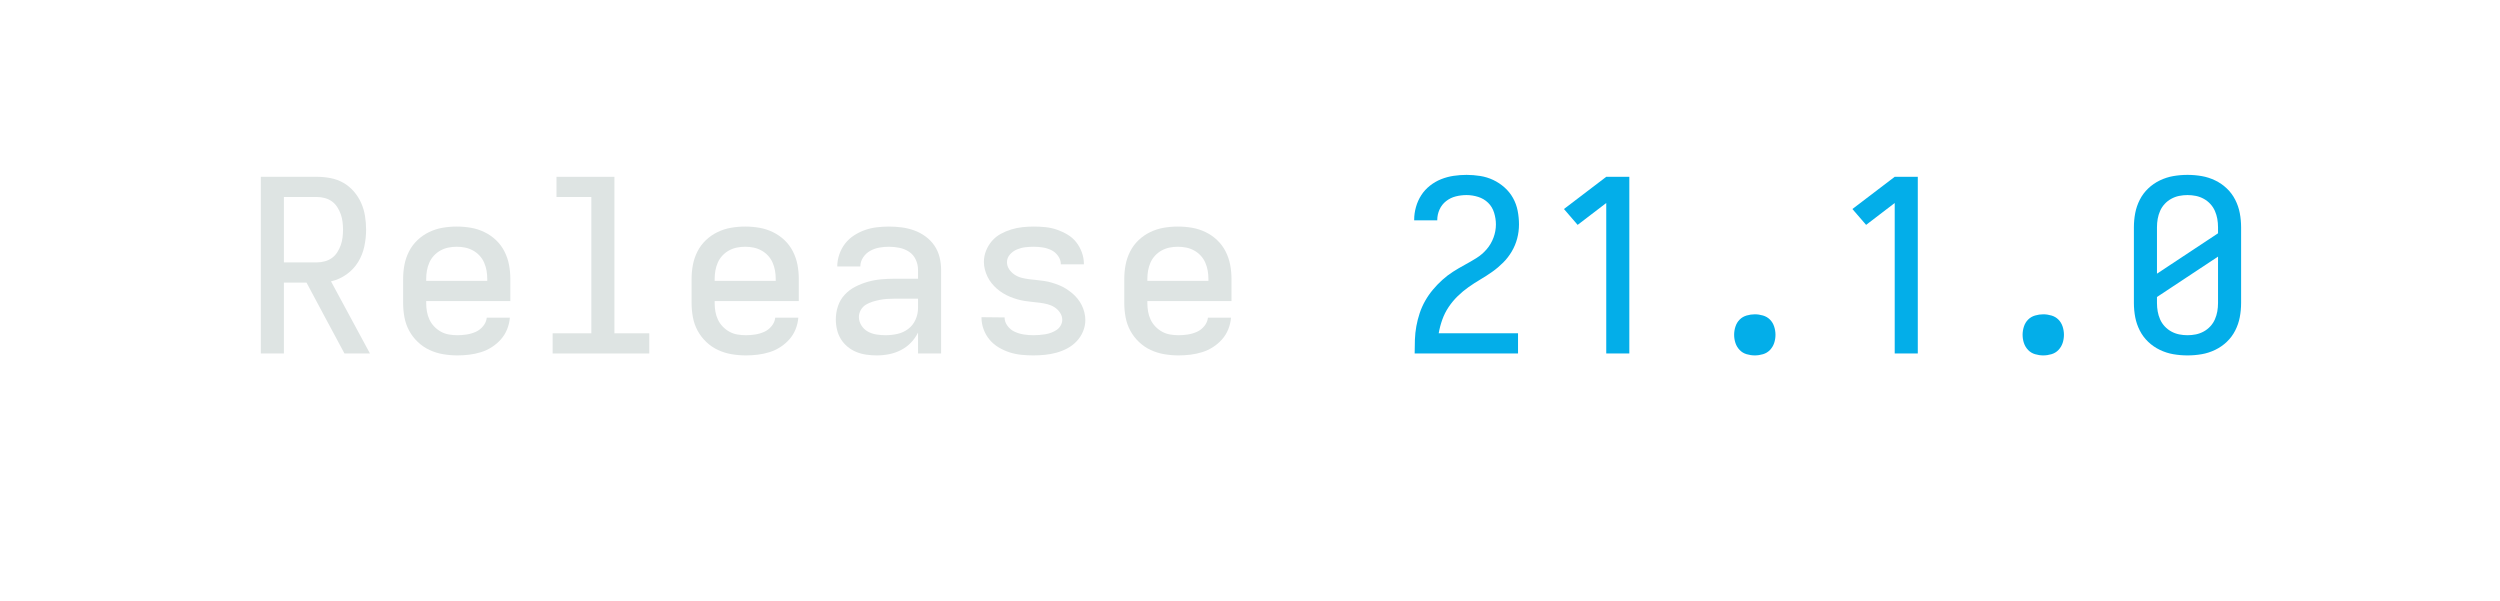
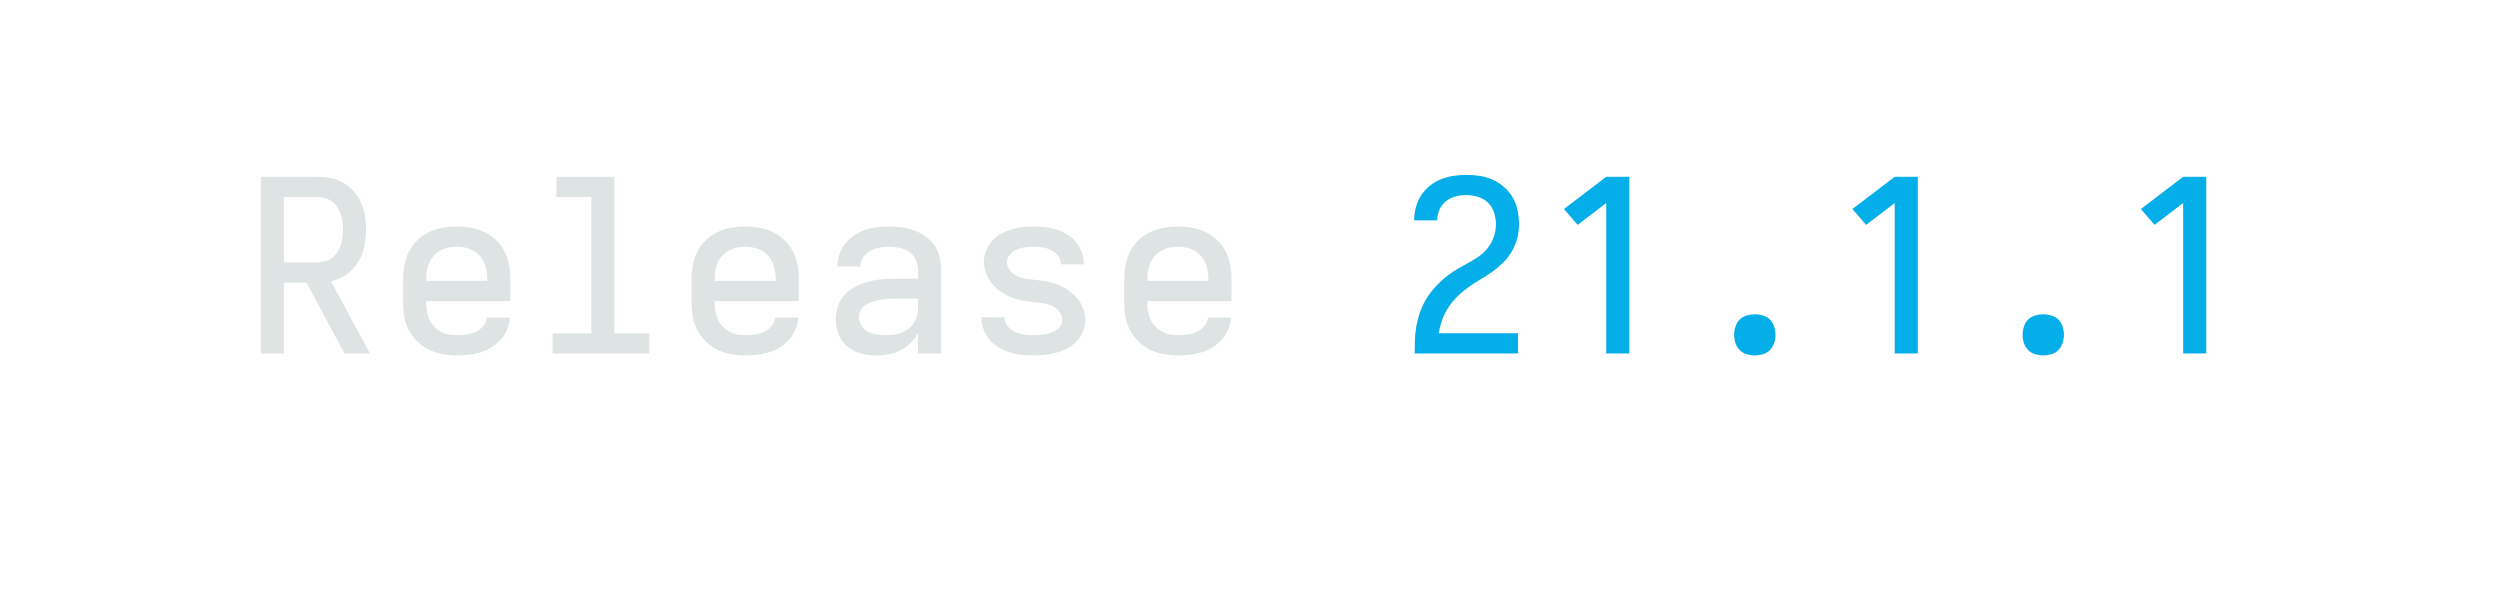
<svg xmlns="http://www.w3.org/2000/svg" height="40" viewBox="0 0 166.4 40" width="166.4">
  <defs>
    <path d="" id="path6" />
    <path d="M 247 8 Q 226 8 204.5 5 Q 183 2 163 -6 Q 143 -14 126 -28 Q 109 -42 98 -60 Q 87 -78 82 -99 Q 77 -120 77 -142 Q 77 -170 86 -197 Q 95 -224 114 -244.5 Q 133 -265 158.5 -278 Q 184 -291 211 -298.5 Q 238 -306 265.5 -308.5 Q 293 -311 321 -311 L 419 -311 L 419 -348 Q 419 -370 409.5 -390.5 Q 400 -411 382 -423 Q 364 -435 342 -439.5 Q 320 -444 298 -444 Q 278 -444 258 -440.5 Q 238 -437 220 -427 Q 202 -417 190.5 -399.5 Q 179 -382 179 -362 L 83 -362 Q 83 -387 91.5 -412 Q 100 -437 115.5 -457 Q 131 -477 152.5 -491 Q 174 -505 198 -513.5 Q 222 -522 247.5 -525 Q 273 -528 298 -528 Q 325 -528 351.5 -524.5 Q 378 -521 403 -512 Q 428 -503 450 -487 Q 472 -471 487 -449 Q 502 -427 508.5 -401 Q 515 -375 515 -348 L 515 0 L 419 0 L 419 -87 Q 407 -63 389 -44.5 Q 371 -26 347.5 -14 Q 324 -2 298.5 3 Q 273 8 247 8 Z M 284 -76 Q 309 -76 333.5 -81.5 Q 358 -87 378 -102 Q 398 -117 408.5 -140.5 Q 419 -164 419 -189 L 419 -228 L 321 -228 Q 306 -228 290.5 -227 Q 275 -226 260 -223 Q 245 -220 230 -215.5 Q 215 -211 202 -203 Q 189 -195 181 -181 Q 173 -167 173 -152 Q 173 -133 183.5 -116.5 Q 194 -100 210.5 -91 Q 227 -82 246 -79 Q 265 -76 284 -76 Z " id="path4" />
    <path d="M 282 0 L 282 -626 L 163 -535 L 106 -601 L 282 -735 L 378 -735 L 378 0 Z " id="path8" />
    <path d="M 299 8 Q 274 8 249 5.5 Q 224 3 200.5 -4.5 Q 177 -12 155 -25 Q 133 -38 117 -57 Q 101 -76 92 -100 Q 83 -124 83 -149 L 83 -151 L 179 -150 Q 179 -131 191.5 -114.5 Q 204 -98 222 -90 Q 240 -82 259.5 -79 Q 279 -76 299 -76 Q 311 -76 323.5 -77 Q 336 -78 348.5 -80 Q 361 -82 373 -86.5 Q 385 -91 395.5 -98 Q 406 -105 412.5 -116.5 Q 419 -128 419 -140 Q 419 -156 409.5 -170 Q 400 -184 386.5 -192.5 Q 373 -201 357.5 -205 Q 342 -209 326 -211 Q 310 -213 294.5 -214.5 Q 279 -216 263 -218.5 Q 247 -221 231.5 -225.5 Q 216 -230 201.5 -236 Q 187 -242 173 -250.5 Q 159 -259 147 -269.5 Q 135 -280 125 -292.5 Q 115 -305 108 -319.5 Q 101 -334 97 -349.5 Q 93 -365 93 -381 Q 93 -405 102 -427.5 Q 111 -450 126.5 -468 Q 142 -486 163 -497.5 Q 184 -509 207 -516 Q 230 -523 253.5 -525.5 Q 277 -528 301 -528 Q 325 -528 349.5 -525.5 Q 374 -523 397 -515 Q 420 -507 441 -494.5 Q 462 -482 477 -463 Q 492 -444 500.5 -420.5 Q 509 -397 509 -373 L 509 -371 L 413 -371 L 413 -372 Q 413 -390 401.5 -406 Q 390 -422 373.5 -430 Q 357 -438 338.5 -441 Q 320 -444 301 -444 Q 283 -444 265.5 -442 Q 248 -440 231 -433 Q 214 -426 201.5 -412 Q 189 -398 189 -380 Q 189 -364 198 -350.5 Q 207 -337 220.5 -328 Q 234 -319 249.5 -315 Q 265 -311 281 -309 Q 297 -307 313 -305.5 Q 329 -304 345 -301.5 Q 361 -299 376 -294.5 Q 391 -290 406 -284 Q 421 -278 434.5 -269.5 Q 448 -261 460.5 -250.5 Q 473 -240 483 -227.5 Q 493 -215 500 -201 Q 507 -187 511 -171 Q 515 -155 515 -139 Q 515 -115 505.5 -92 Q 496 -69 479 -51 Q 462 -33 440.5 -21.5 Q 419 -10 395.5 -3.5 Q 372 3 347.5 5.5 Q 323 8 299 8 Z " id="path5" />
-     <path d="M 300 8 Q 270 8 241 3 Q 212 -2 185 -15 Q 158 -28 136.5 -48.5 Q 115 -69 101.5 -95.5 Q 88 -122 82.5 -151 Q 77 -180 77 -210 L 77 -525 Q 77 -555 82.5 -584 Q 88 -613 101.5 -639.5 Q 115 -666 136.5 -686.5 Q 158 -707 185 -720 Q 212 -733 241 -738 Q 270 -743 300 -743 Q 330 -743 359 -738 Q 388 -733 415 -720 Q 442 -707 463.5 -686.5 Q 485 -666 498.5 -639.5 Q 512 -613 517.5 -584 Q 523 -555 523 -525 L 523 -210 Q 523 -180 517.5 -151 Q 512 -122 498.5 -95.5 Q 485 -69 463.5 -48.5 Q 442 -28 415 -15 Q 388 -2 359 3 Q 330 8 300 8 Z M 173 -332 L 427 -500 L 427 -525 Q 427 -543 424 -560 Q 421 -577 414 -593 Q 407 -609 395 -622 Q 383 -635 367.5 -643.5 Q 352 -652 335 -655.5 Q 318 -659 300 -659 Q 282 -659 265 -655.5 Q 248 -652 232.5 -643.5 Q 217 -635 205 -622 Q 193 -609 186 -593 Q 179 -577 176 -560 Q 173 -543 173 -525 Z M 300 -76 Q 318 -76 335 -79.5 Q 352 -83 367.5 -91.5 Q 383 -100 395 -113 Q 407 -126 414 -142 Q 421 -158 424 -175 Q 427 -192 427 -210 L 427 -403 L 173 -235 L 173 -210 Q 173 -192 176 -175 Q 179 -158 186 -142 Q 193 -126 205 -113 Q 217 -100 232.5 -91.5 Q 248 -83 265 -79.5 Q 282 -76 300 -76 Z " id="path10" />
    <path d="M 300 8 Q 283 8 266 3 Q 249 -2 237 -14.5 Q 225 -27 219.5 -43.5 Q 214 -60 214 -78 Q 214 -95 219.5 -112 Q 225 -129 237 -141 Q 249 -153 266 -158 Q 283 -163 300 -163 Q 317 -163 334 -158 Q 351 -153 363 -141 Q 375 -129 380.5 -112 Q 386 -95 386 -78 Q 386 -60 380.5 -43.5 Q 375 -27 363 -14.5 Q 351 -2 334 3 Q 317 8 300 8 Z " id="path9" />
    <path d="M 303 8 Q 273 8 243.5 3 Q 214 -2 187 -14.5 Q 160 -27 138 -48 Q 116 -69 102 -95 Q 88 -121 82.5 -150.5 Q 77 -180 77 -210 L 77 -310 Q 77 -340 82.5 -369 Q 88 -398 101.5 -424.5 Q 115 -451 136.5 -471.5 Q 158 -492 185 -505 Q 212 -518 241 -523 Q 270 -528 300 -528 Q 330 -528 359 -523 Q 388 -518 415 -505 Q 442 -492 463.5 -471.5 Q 485 -451 498.5 -424.5 Q 512 -398 517.5 -369 Q 523 -340 523 -310 L 523 -218 L 173 -218 L 173 -210 Q 173 -192 176 -174.5 Q 179 -157 186.5 -141 Q 194 -125 206.5 -112 Q 219 -99 234.5 -90.5 Q 250 -82 267.5 -79 Q 285 -76 303 -76 Q 322 -76 341.5 -79 Q 361 -82 379 -90 Q 397 -98 410 -114 Q 423 -130 425 -149 L 521 -149 Q 519 -124 509.5 -100.5 Q 500 -77 483.5 -58.5 Q 467 -40 446 -26.5 Q 425 -13 401 -5.5 Q 377 2 352 5 Q 327 8 303 8 Z M 173 -302 L 427 -302 L 427 -310 Q 427 -328 424 -345 Q 421 -362 414 -378 Q 407 -394 395 -407 Q 383 -420 367.5 -428.5 Q 352 -437 335 -440.5 Q 318 -444 300 -444 Q 282 -444 265 -440.5 Q 248 -437 232.5 -428.5 Q 217 -420 205 -407 Q 193 -394 186 -378 Q 179 -362 176 -345 Q 173 -328 173 -310 Z " id="path2" />
    <path d="M 85 0 L 85 -1 Q 85 -29 86 -57.5 Q 87 -86 92 -113.5 Q 97 -141 106 -168 Q 115 -195 129 -219.5 Q 143 -244 161 -265.5 Q 179 -287 200 -306 Q 221 -325 244.5 -340 Q 268 -355 293 -368.5 Q 318 -382 342 -397 Q 366 -412 384.5 -433.5 Q 403 -455 413 -482 Q 423 -509 423 -537 Q 423 -561 415.5 -585.5 Q 408 -610 390.5 -627 Q 373 -644 349 -651.5 Q 325 -659 301 -659 Q 278 -659 256 -653.5 Q 234 -648 216 -634 Q 198 -620 188.5 -599 Q 179 -578 179 -555 L 179 -554 L 83 -554 L 83 -557 Q 83 -583 90.5 -609.5 Q 98 -636 112.5 -658.5 Q 127 -681 148.5 -698 Q 170 -715 195 -725 Q 220 -735 247 -739 Q 274 -743 301 -743 Q 329 -743 357.5 -738.5 Q 386 -734 411.5 -722 Q 437 -710 458.5 -691 Q 480 -672 494 -647 Q 508 -622 513.5 -593.5 Q 519 -565 519 -537 Q 519 -507 511.5 -478.5 Q 504 -450 489 -424.5 Q 474 -399 453 -378 Q 432 -357 408 -340 Q 384 -323 358.5 -308 Q 333 -293 309 -276 Q 285 -259 264 -238.5 Q 243 -218 226.5 -193.5 Q 210 -169 200 -141 Q 190 -113 185 -84 L 515 -84 L 515 0 Z " id="path7" />
    <path d="M 85 0 L 85 -735 L 319 -735 Q 347 -735 375.5 -729.5 Q 404 -724 428.5 -710 Q 453 -696 472 -674 Q 491 -652 502.5 -626 Q 514 -600 518.5 -571.5 Q 523 -543 523 -515 Q 523 -480 515.5 -445 Q 508 -410 489.5 -380 Q 471 -350 441.5 -329 Q 412 -308 377 -300 L 539 0 L 433 0 L 353 -149 L 275 -295 L 181 -295 L 181 0 Z M 181 -379 L 319 -379 Q 335 -379 351.5 -383.5 Q 368 -388 381 -397.5 Q 394 -407 403 -421 Q 412 -435 417.5 -450.5 Q 423 -466 425 -482.5 Q 427 -499 427 -515 Q 427 -531 425 -547.5 Q 423 -564 417.5 -579.5 Q 412 -595 403 -609 Q 394 -623 381 -632.5 Q 368 -642 351.5 -646.5 Q 335 -651 319 -651 L 181 -651 Z " id="path1" />
    <path d="M 99 0 L 99 -84 L 260 -84 L 260 -651 L 115 -651 L 115 -735 L 356 -735 L 356 -84 L 501 -84 L 501 0 Z " id="path3" />
  </defs>
  <g>
    <g data-source-text="Release " fill="#dee4e3" transform="translate(16 23.528) rotate(0) scale(0.016)">
      <use href="#path1" transform="translate(0 0)" />
      <use href="#path2" transform="translate(600 0)" />
      <use href="#path3" transform="translate(1200 0)" />
      <use href="#path2" transform="translate(1800 0)" />
      <use href="#path4" transform="translate(2400 0)" />
      <use href="#path5" transform="translate(3000 0)" />
      <use href="#path2" transform="translate(3600 0)" />
      <use href="#path6" transform="translate(4200 0)" />
    </g>
-     <g data-source-text="21.1.0" fill="#03aee9" transform="translate(92.79999 23.528) rotate(0) scale(0.016)">
+     <g data-source-text="21.1.1" fill="#03aee9" transform="translate(92.79999 23.528) rotate(0) scale(0.016)">
      <use href="#path7" transform="translate(0 0)" />
      <use href="#path8" transform="translate(600 0)" />
      <use href="#path9" transform="translate(1200 0)" />
      <use href="#path8" transform="translate(1800 0)" />
      <use href="#path9" transform="translate(2400 0)" />
-       <use href="#path10" transform="translate(3000 0)" />
+       <use href="#path8" transform="translate(3000 0)" />
    </g>
  </g>
</svg>
